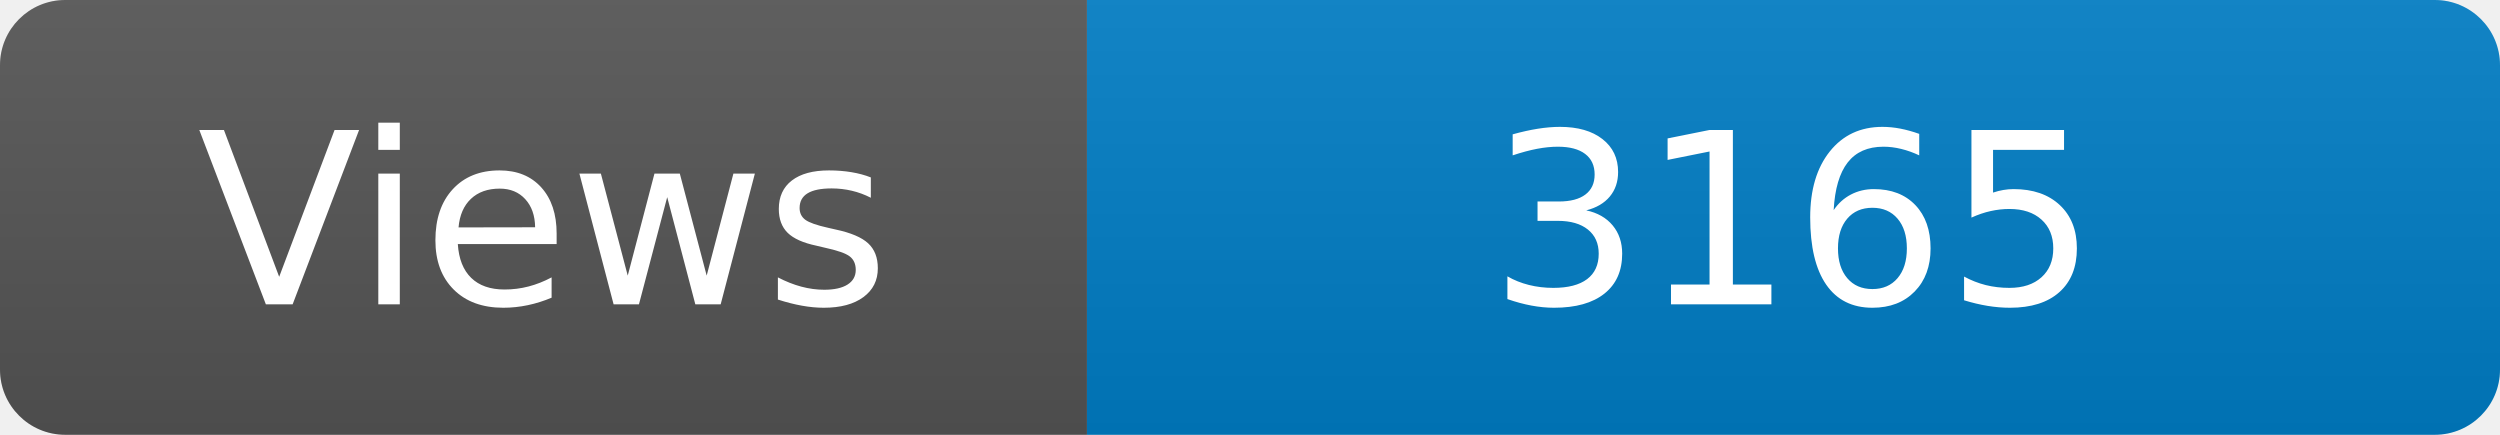
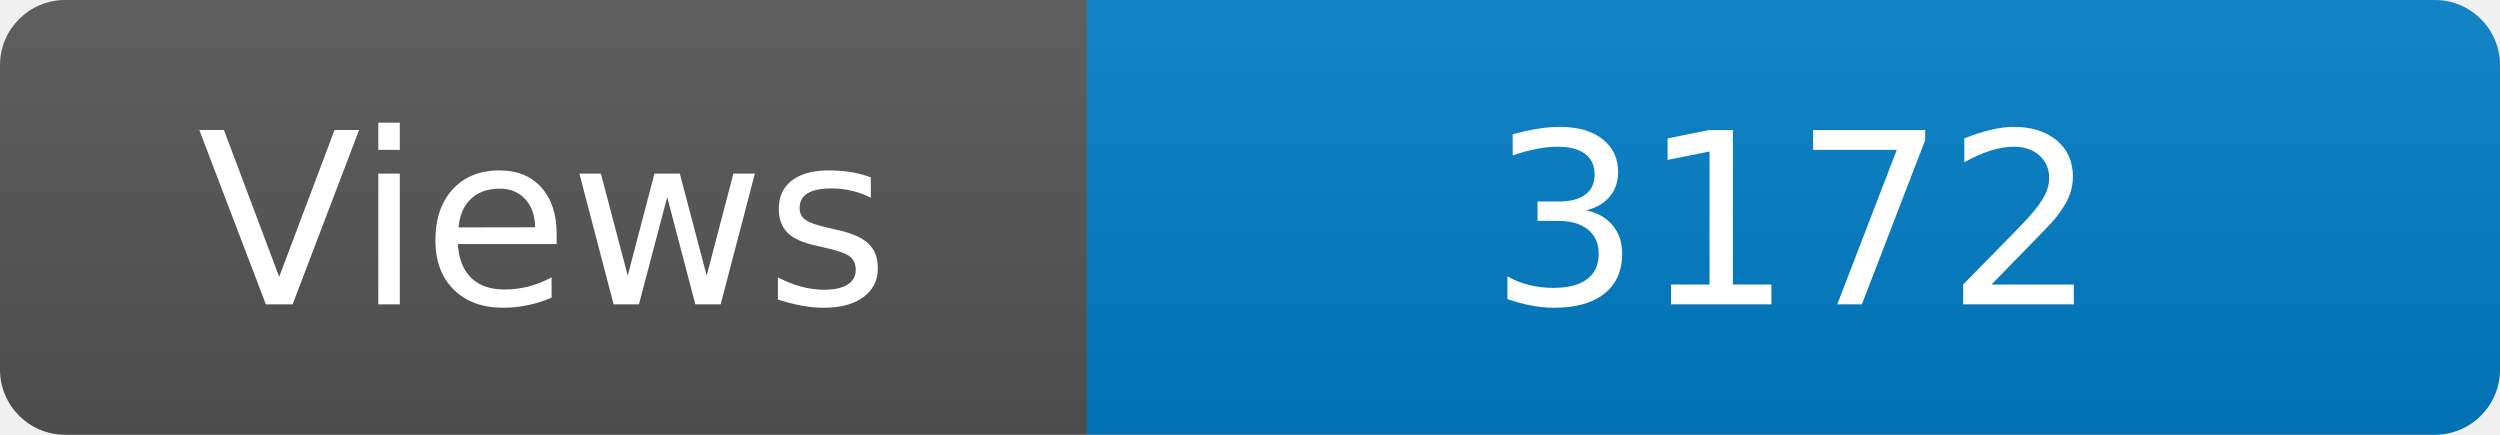
<svg xmlns="http://www.w3.org/2000/svg" width="115" height="20" role="img" aria-label="Maintained?: yes">
  <linearGradient id="s" x2="0" y2="100%">
    <stop offset="0" stop-color="#bbb" stop-opacity=".1" />
    <stop offset="1" stop-opacity=".1" />
  </linearGradient>
  <clipPath id="r">
    <rect width="115" height="20" rx="3" fill="#fff" />
  </clipPath>
  <g clip-path="url(#r)">
    <rect width="50" height="20" fill="#555" />
    <rect x="50" width="160" height="20" fill="#007ec6" />
    <rect width="115" height="20" fill="url(#s)" />
  </g>
  <g fill="#fff" text-anchor="middle" font-family="Verdana,Geneva,DejaVu Sans,sans-serif" font-size="110">
    <text x="250" y="140" transform="scale(.1)" fill="#fff">Views</text>
-     <text x="825" y="140" transform="scale(.1)" fill="#fff">3165</text>
+     <text x="825" y="140" transform="scale(.1)" fill="#fff">3172</text>
  </g>
</svg>
